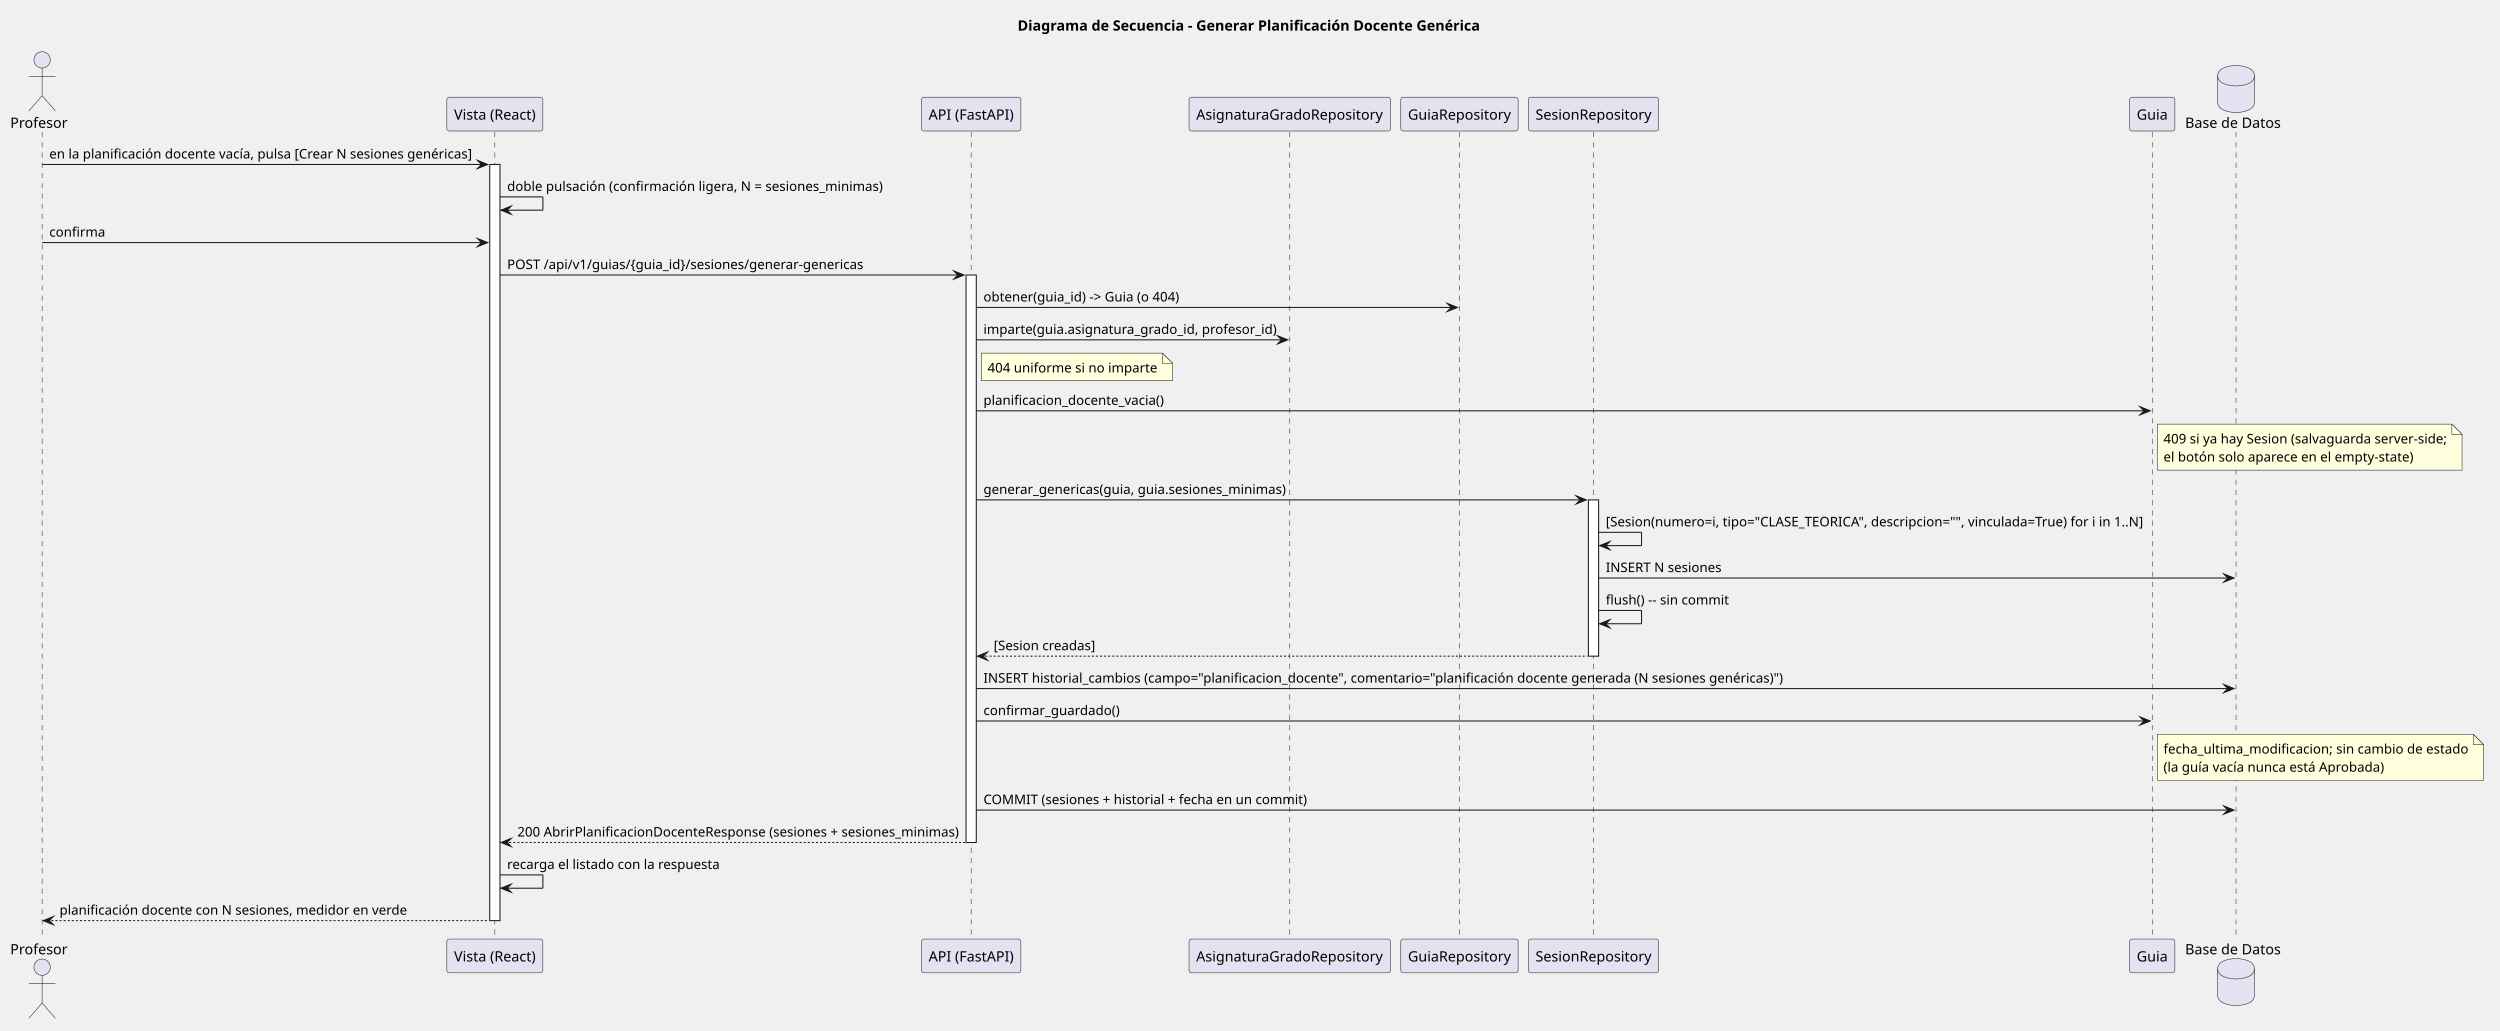
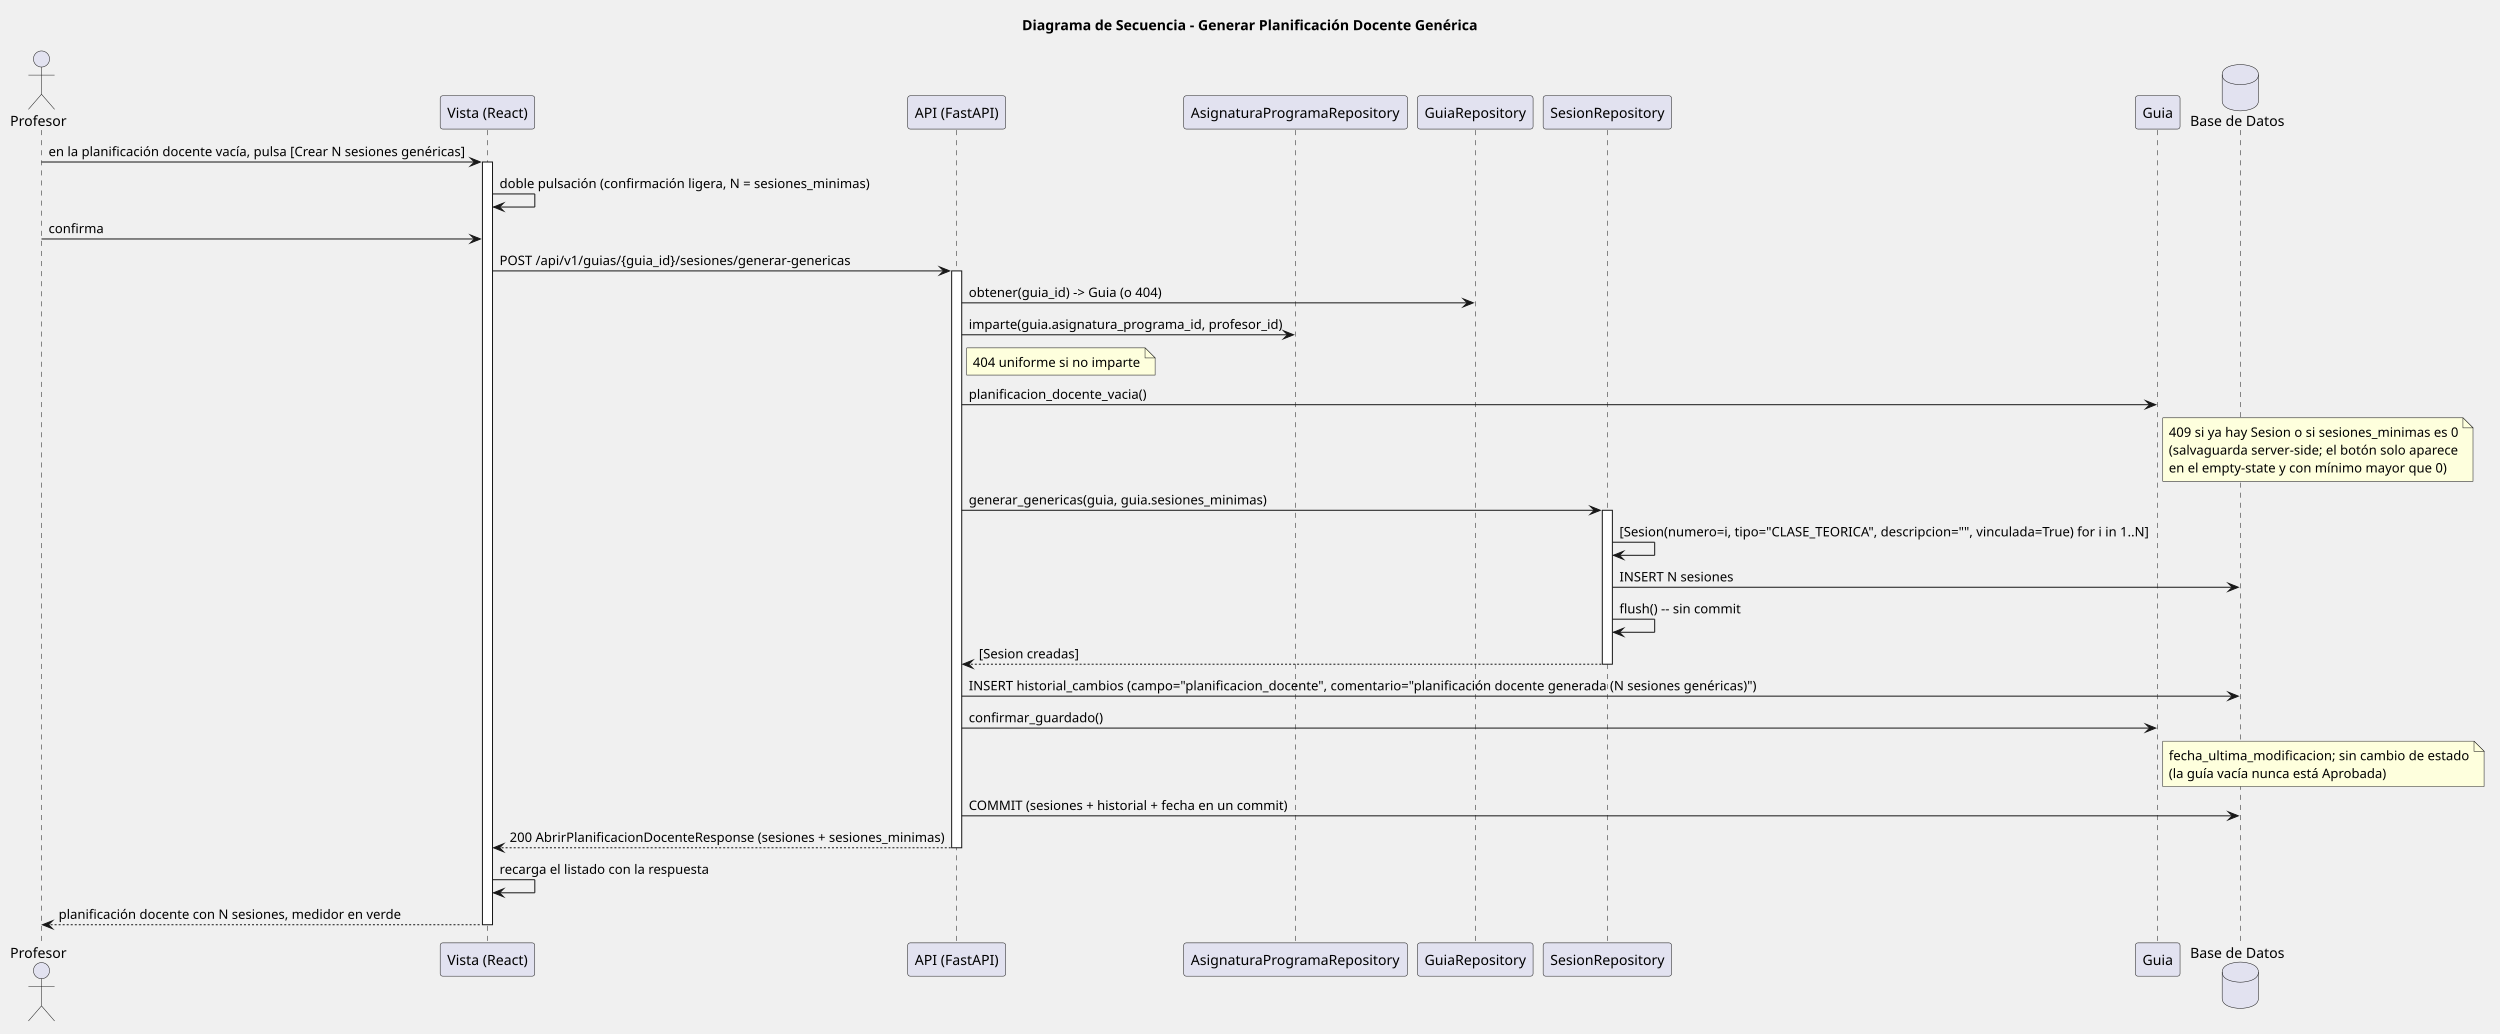
- <svg xmlns="http://www.w3.org/2000/svg" version="1.1" data-diagram-type="SEQUENCE" style="width:2445px;height:1008px;background:#FFFFFF;" width="2445px" height="1008px" viewBox="0 0 2445 1008" zoomAndPan="magnify" preserveAspectRatio="none" contentStyleType="text/css">
+ <svg xmlns="http://www.w3.org/2000/svg" version="1.1" data-diagram-type="SEQUENCE" style="width:2482px;height:1026px;background:#FFFFFF;" width="2482px" height="1026px" viewBox="0 0 2482 1026" zoomAndPan="magnify" preserveAspectRatio="none" contentStyleType="text/css">
  <defs />
  <g font-family="sans-serif" lengthAdjust="spacing">
    <g class="title" data-source-line="1">
-       <text x="995.187" y="29.966" fill="#000" font-size="14" textLength="452.772" font-weight="700">Diagrama de Secuencia - Generar Planificación Docente Genérica</text>
+       <text x="1014.659" y="29.966" fill="#000" font-size="14" textLength="451.148" font-weight="700">Diagrama de Secuencia - Generar Planificación Docente Genérica</text>
    </g>
    <g>
-       <rect x="37.696" y="129.136" width="8" height="789.238" fill="#000" fill-opacity="0" />
-       <line x1="41.196" y1="129.136" x2="41.196" y2="918.374" style="stroke:#181818;stroke-width:0.5;stroke-dasharray:5,5;" />
+       <rect x="37.696" y="129.136" width="8" height="806.944" fill="#000" fill-opacity="0" />
+       <line x1="41.196" y1="129.136" x2="41.196" y2="936.08" style="stroke:#181818;stroke-width:0.5;stroke-dasharray:5,5;" />
    </g>
    <g>
-       <rect x="480.46" y="129.136" width="8" height="789.238" fill="#000" fill-opacity="0" />
-       <line x1="483.96" y1="129.136" x2="483.96" y2="918.374" style="stroke:#181818;stroke-width:0.5;stroke-dasharray:5,5;" />
+       <rect x="480.46" y="129.136" width="8" height="806.944" fill="#000" fill-opacity="0" />
+       <line x1="483.96" y1="129.136" x2="483.96" y2="936.08" style="stroke:#181818;stroke-width:0.5;stroke-dasharray:5,5;" />
    </g>
    <g>
-       <rect x="478.96" y="160.842" width="10" height="739.532" fill="#FFF" style="stroke:#181818;stroke-width:1;" />
+       <rect x="478.96" y="160.842" width="10" height="757.238" fill="#FFF" style="stroke:#181818;stroke-width:1;" />
    </g>
    <g>
-       <rect x="946.295" y="129.136" width="8" height="789.238" fill="#000" fill-opacity="0" />
-       <line x1="949.795" y1="129.136" x2="949.795" y2="918.374" style="stroke:#181818;stroke-width:0.5;stroke-dasharray:5,5;" />
+       <rect x="946.295" y="129.136" width="8" height="806.944" fill="#000" fill-opacity="0" />
+       <line x1="949.795" y1="129.136" x2="949.795" y2="936.08" style="stroke:#181818;stroke-width:0.5;stroke-dasharray:5,5;" />
    </g>
    <g>
-       <rect x="944.795" y="268.96" width="10" height="555.002" fill="#FFF" style="stroke:#181818;stroke-width:1;" />
+       <rect x="944.795" y="268.96" width="10" height="572.708" fill="#FFF" style="stroke:#181818;stroke-width:1;" />
    </g>
    <g>
-       <rect x="1257.92" y="129.136" width="8" height="789.238" fill="#000" fill-opacity="0" />
-       <line x1="1261.42" y1="129.136" x2="1261.42" y2="918.374" style="stroke:#181818;stroke-width:0.5;stroke-dasharray:5,5;" />
+       <rect x="1282.737" y="129.136" width="8" height="806.944" fill="#000" fill-opacity="0" />
+       <line x1="1286.237" y1="129.136" x2="1286.237" y2="936.08" style="stroke:#181818;stroke-width:0.5;stroke-dasharray:5,5;" />
    </g>
    <g>
-       <rect x="1423.837" y="129.136" width="8" height="789.238" fill="#000" fill-opacity="0" />
-       <line x1="1427.337" y1="129.136" x2="1427.337" y2="918.374" style="stroke:#181818;stroke-width:0.5;stroke-dasharray:5,5;" />
+       <rect x="1461.156" y="129.136" width="8" height="806.944" fill="#000" fill-opacity="0" />
+       <line x1="1464.656" y1="129.136" x2="1464.656" y2="936.08" style="stroke:#181818;stroke-width:0.5;stroke-dasharray:5,5;" />
    </g>
    <g>
-       <rect x="1554.951" y="129.136" width="8" height="789.238" fill="#000" fill-opacity="0" />
-       <line x1="1558.451" y1="129.136" x2="1558.451" y2="918.374" style="stroke:#181818;stroke-width:0.5;stroke-dasharray:5,5;" />
+       <rect x="1592.27" y="129.136" width="8" height="806.944" fill="#000" fill-opacity="0" />
+       <line x1="1595.77" y1="129.136" x2="1595.77" y2="936.08" style="stroke:#181818;stroke-width:0.5;stroke-dasharray:5,5;" />
    </g>
    <g>
-       <rect x="1553.451" y="488.902" width="10" height="152.824" fill="#FFF" style="stroke:#181818;stroke-width:1;" />
+       <rect x="1590.77" y="506.608" width="10" height="152.824" fill="#FFF" style="stroke:#181818;stroke-width:1;" />
    </g>
    <g>
-       <rect x="2101.374" y="129.136" width="8" height="789.238" fill="#000" fill-opacity="0" />
-       <line x1="2104.874" y1="129.136" x2="2104.874" y2="918.374" style="stroke:#181818;stroke-width:0.5;stroke-dasharray:5,5;" />
+       <rect x="2138.693" y="129.136" width="8" height="806.944" fill="#000" fill-opacity="0" />
+       <line x1="2142.193" y1="129.136" x2="2142.193" y2="936.08" style="stroke:#181818;stroke-width:0.5;stroke-dasharray:5,5;" />
    </g>
    <g>
-       <rect x="2183.352" y="129.136" width="8" height="789.238" fill="#000" fill-opacity="0" />
-       <line x1="2186.852" y1="129.136" x2="2186.852" y2="918.374" style="stroke:#181818;stroke-width:0.5;stroke-dasharray:5,5;" />
+       <rect x="2220.671" y="129.136" width="8" height="806.944" fill="#000" fill-opacity="0" />
+       <line x1="2224.171" y1="129.136" x2="2224.171" y2="936.08" style="stroke:#181818;stroke-width:0.5;stroke-dasharray:5,5;" />
    </g>
    <text x="10" y="125.034" fill="#000" font-size="14" textLength="56.392">Profesor</text>
    <ellipse cx="41.196" cy="58.568" rx="8" ry="8" fill="#E2E2F0" style="stroke:#181818;stroke-width:0.5;" />
    <path d="M41.196,66.568 L41.196,93.568 M28.196,74.568 L54.196,74.568 M41.196,93.568 L28.196,108.568 M41.196,93.568 L54.196,108.568" style="stroke:#181818;stroke-width:0.5;" fill="none" />
    <rect x="437.011" y="95.068" width="93.898" height="33.068" fill="#E2E2F0" style="stroke:#181818;stroke-width:0.5;" rx="2.5" ry="2.5" />
    <text x="444.011" y="117.034" fill="#000" font-size="14" textLength="79.898">Vista (React)</text>
    <rect x="901.173" y="95.068" width="97.244" height="33.068" fill="#E2E2F0" style="stroke:#181818;stroke-width:0.5;" rx="2.5" ry="2.5" />
    <text x="908.173" y="117.034" fill="#000" font-size="14" textLength="83.244">API (FastAPI)</text>
-     <rect x="1162.881" y="95.068" width="197.077" height="33.068" fill="#E2E2F0" style="stroke:#181818;stroke-width:0.5;" rx="2.5" ry="2.5" />
-     <text x="1169.881" y="117.034" fill="#000" font-size="14" textLength="183.077">AsignaturaGradoRepository</text>
-     <rect x="1369.959" y="95.068" width="114.758" height="33.068" fill="#E2E2F0" style="stroke:#181818;stroke-width:0.5;" rx="2.5" ry="2.5" />
-     <text x="1376.959" y="117.034" fill="#000" font-size="14" textLength="100.758">GuiaRepository</text>
-     <rect x="1494.716" y="95.068" width="127.47" height="33.068" fill="#E2E2F0" style="stroke:#181818;stroke-width:0.5;" rx="2.5" ry="2.5" />
-     <text x="1501.716" y="117.034" fill="#000" font-size="14" textLength="113.47">SesionRepository</text>
-     <rect x="2082.719" y="95.068" width="44.31" height="33.068" fill="#E2E2F0" style="stroke:#181818;stroke-width:0.5;" rx="2.5" ry="2.5" />
-     <text x="2089.719" y="117.034" fill="#000" font-size="14" textLength="30.31">Guia</text>
-     <text x="2137.029" y="125.034" fill="#000" font-size="14" textLength="93.646">Base de Datos</text>
-     <path d="M2168.852,74.068 C2168.852,64.068 2186.852,64.068 2186.852,64.068 C2186.852,64.068 2204.852,64.068 2204.852,74.068 L2204.852,100.068 C2204.852,110.068 2186.852,110.068 2186.852,110.068 C2186.852,110.068 2168.852,110.068 2168.852,100.068 L2168.852,74.068" style="stroke:#181818;stroke-width:0.5;" fill="#E2E2F0" />
-     <path d="M2168.852,74.068 C2168.852,84.068 2186.852,84.068 2186.852,84.068 C2186.852,84.068 2204.852,84.068 2204.852,74.068" style="stroke:#181818;stroke-width:0.5;" fill="none" />
-     <text x="10" y="933.34" fill="#000" font-size="14" textLength="56.392">Profesor</text>
-     <ellipse cx="41.196" cy="945.942" rx="8" ry="8" fill="#E2E2F0" style="stroke:#181818;stroke-width:0.5;" />
-     <path d="M41.196,953.942 L41.196,980.942 M28.196,961.942 L54.196,961.942 M41.196,980.942 L28.196,995.942 M41.196,980.942 L54.196,995.942" style="stroke:#181818;stroke-width:0.5;" fill="none" />
-     <rect x="437.011" y="918.374" width="93.898" height="33.068" fill="#E2E2F0" style="stroke:#181818;stroke-width:0.5;" rx="2.5" ry="2.5" />
-     <text x="444.011" y="940.34" fill="#000" font-size="14" textLength="79.898">Vista (React)</text>
-     <rect x="901.173" y="918.374" width="97.244" height="33.068" fill="#E2E2F0" style="stroke:#181818;stroke-width:0.5;" rx="2.5" ry="2.5" />
-     <text x="908.173" y="940.34" fill="#000" font-size="14" textLength="83.244">API (FastAPI)</text>
-     <rect x="1162.881" y="918.374" width="197.077" height="33.068" fill="#E2E2F0" style="stroke:#181818;stroke-width:0.5;" rx="2.5" ry="2.5" />
-     <text x="1169.881" y="940.34" fill="#000" font-size="14" textLength="183.077">AsignaturaGradoRepository</text>
-     <rect x="1369.959" y="918.374" width="114.758" height="33.068" fill="#E2E2F0" style="stroke:#181818;stroke-width:0.5;" rx="2.5" ry="2.5" />
-     <text x="1376.959" y="940.34" fill="#000" font-size="14" textLength="100.758">GuiaRepository</text>
-     <rect x="1494.716" y="918.374" width="127.47" height="33.068" fill="#E2E2F0" style="stroke:#181818;stroke-width:0.5;" rx="2.5" ry="2.5" />
-     <text x="1501.716" y="940.34" fill="#000" font-size="14" textLength="113.47">SesionRepository</text>
-     <rect x="2082.719" y="918.374" width="44.31" height="33.068" fill="#E2E2F0" style="stroke:#181818;stroke-width:0.5;" rx="2.5" ry="2.5" />
-     <text x="2089.719" y="940.34" fill="#000" font-size="14" textLength="30.31">Guia</text>
-     <text x="2137.029" y="933.34" fill="#000" font-size="14" textLength="93.646">Base de Datos</text>
-     <path d="M2168.852,947.442 C2168.852,937.442 2186.852,937.442 2186.852,937.442 C2186.852,937.442 2204.852,937.442 2204.852,947.442 L2204.852,973.442 C2204.852,983.442 2186.852,983.442 2186.852,983.442 C2186.852,983.442 2168.852,983.442 2168.852,973.442 L2168.852,947.442" style="stroke:#181818;stroke-width:0.5;" fill="#E2E2F0" />
-     <path d="M2168.852,947.442 C2168.852,957.442 2186.852,957.442 2186.852,957.442 C2186.852,957.442 2204.852,957.442 2204.852,947.442" style="stroke:#181818;stroke-width:0.5;" fill="none" />
+     <rect x="1175.196" y="95.068" width="222.081" height="33.068" fill="#E2E2F0" style="stroke:#181818;stroke-width:0.5;" rx="2.5" ry="2.5" />
+     <text x="1182.196" y="117.034" fill="#000" font-size="14" textLength="208.081">AsignaturaProgramaRepository</text>
+     <rect x="1407.278" y="95.068" width="114.758" height="33.068" fill="#E2E2F0" style="stroke:#181818;stroke-width:0.5;" rx="2.5" ry="2.5" />
+     <text x="1414.278" y="117.034" fill="#000" font-size="14" textLength="100.758">GuiaRepository</text>
+     <rect x="1532.035" y="95.068" width="127.47" height="33.068" fill="#E2E2F0" style="stroke:#181818;stroke-width:0.5;" rx="2.5" ry="2.5" />
+     <text x="1539.035" y="117.034" fill="#000" font-size="14" textLength="113.47">SesionRepository</text>
+     <rect x="2120.038" y="95.068" width="44.31" height="33.068" fill="#E2E2F0" style="stroke:#181818;stroke-width:0.5;" rx="2.5" ry="2.5" />
+     <text x="2127.038" y="117.034" fill="#000" font-size="14" textLength="30.31">Guia</text>
+     <text x="2174.348" y="125.034" fill="#000" font-size="14" textLength="93.646">Base de Datos</text>
+     <path d="M2206.171,74.068 C2206.171,64.068 2224.171,64.068 2224.171,64.068 C2224.171,64.068 2242.171,64.068 2242.171,74.068 L2242.171,100.068 C2242.171,110.068 2224.171,110.068 2224.171,110.068 C2224.171,110.068 2206.171,110.068 2206.171,100.068 L2206.171,74.068" style="stroke:#181818;stroke-width:0.5;" fill="#E2E2F0" />
+     <path d="M2206.171,74.068 C2206.171,84.068 2224.171,84.068 2224.171,84.068 C2224.171,84.068 2242.171,84.068 2242.171,74.068" style="stroke:#181818;stroke-width:0.5;" fill="none" />
+     <text x="10" y="951.046" fill="#000" font-size="14" textLength="56.392">Profesor</text>
+     <ellipse cx="41.196" cy="963.648" rx="8" ry="8" fill="#E2E2F0" style="stroke:#181818;stroke-width:0.5;" />
+     <path d="M41.196,971.648 L41.196,998.648 M28.196,979.648 L54.196,979.648 M41.196,998.648 L28.196,1013.648 M41.196,998.648 L54.196,1013.648" style="stroke:#181818;stroke-width:0.5;" fill="none" />
+     <rect x="437.011" y="936.08" width="93.898" height="33.068" fill="#E2E2F0" style="stroke:#181818;stroke-width:0.5;" rx="2.5" ry="2.5" />
+     <text x="444.011" y="958.046" fill="#000" font-size="14" textLength="79.898">Vista (React)</text>
+     <rect x="901.173" y="936.08" width="97.244" height="33.068" fill="#E2E2F0" style="stroke:#181818;stroke-width:0.5;" rx="2.5" ry="2.5" />
+     <text x="908.173" y="958.046" fill="#000" font-size="14" textLength="83.244">API (FastAPI)</text>
+     <rect x="1175.196" y="936.08" width="222.081" height="33.068" fill="#E2E2F0" style="stroke:#181818;stroke-width:0.5;" rx="2.5" ry="2.5" />
+     <text x="1182.196" y="958.046" fill="#000" font-size="14" textLength="208.081">AsignaturaProgramaRepository</text>
+     <rect x="1407.278" y="936.08" width="114.758" height="33.068" fill="#E2E2F0" style="stroke:#181818;stroke-width:0.5;" rx="2.5" ry="2.5" />
+     <text x="1414.278" y="958.046" fill="#000" font-size="14" textLength="100.758">GuiaRepository</text>
+     <rect x="1532.035" y="936.08" width="127.47" height="33.068" fill="#E2E2F0" style="stroke:#181818;stroke-width:0.5;" rx="2.5" ry="2.5" />
+     <text x="1539.035" y="958.046" fill="#000" font-size="14" textLength="113.47">SesionRepository</text>
+     <rect x="2120.038" y="936.08" width="44.31" height="33.068" fill="#E2E2F0" style="stroke:#181818;stroke-width:0.5;" rx="2.5" ry="2.5" />
+     <text x="2127.038" y="958.046" fill="#000" font-size="14" textLength="30.31">Guia</text>
+     <text x="2174.348" y="951.046" fill="#000" font-size="14" textLength="93.646">Base de Datos</text>
+     <path d="M2206.171,965.148 C2206.171,955.148 2224.171,955.148 2224.171,955.148 C2224.171,955.148 2242.171,955.148 2242.171,965.148 L2242.171,991.148 C2242.171,1001.148 2224.171,1001.148 2224.171,1001.148 C2224.171,1001.148 2206.171,1001.148 2206.171,991.148 L2206.171,965.148" style="stroke:#181818;stroke-width:0.5;" fill="#E2E2F0" />
+     <path d="M2206.171,965.148 C2206.171,975.148 2224.171,975.148 2224.171,975.148 C2224.171,975.148 2242.171,975.148 2242.171,965.148" style="stroke:#181818;stroke-width:0.5;" fill="none" />
    <polygon points="466.96,156.842,476.96,160.842,466.96,164.842,470.96,160.842" fill="#181818" style="stroke:#181818;stroke-width:1;stroke-linejoin:miter;stroke-miterlimit:10;" />
    <line x1="41.196" y1="160.842" x2="472.96" y2="160.842" style="stroke:#181818;stroke-width:1;" />
    <text x="48.196" y="155.033" fill="#000" font-size="13" textLength="413.764">en la planificación docente vacía, pulsa [Crear N sesiones genéricas]</text>
    <line x1="488.96" y1="192.548" x2="530.96" y2="192.548" style="stroke:#181818;stroke-width:1;" />
    <line x1="530.96" y1="192.548" x2="530.96" y2="205.548" style="stroke:#181818;stroke-width:1;" />
    <line x1="489.96" y1="205.548" x2="530.96" y2="205.548" style="stroke:#181818;stroke-width:1;" />
    <polygon points="499.96,201.548,489.96,205.548,499.96,209.548,495.96,205.548" fill="#181818" style="stroke:#181818;stroke-width:1;stroke-linejoin:miter;stroke-miterlimit:10;" />
    <text x="495.96" y="186.739" fill="#000" font-size="13" textLength="367.731">doble pulsación (confirmación ligera, N = sesiones_minimas)</text>
    <polygon points="466.96,233.254,476.96,237.254,466.96,241.254,470.96,237.254" fill="#181818" style="stroke:#181818;stroke-width:1;stroke-linejoin:miter;stroke-miterlimit:10;" />
    <line x1="41.196" y1="237.254" x2="472.96" y2="237.254" style="stroke:#181818;stroke-width:1;" />
    <text x="48.196" y="231.445" fill="#000" font-size="13" textLength="54.782">confirma</text>
    <polygon points="932.795,264.96,942.795,268.96,932.795,272.96,936.795,268.96" fill="#181818" style="stroke:#181818;stroke-width:1;stroke-linejoin:miter;stroke-miterlimit:10;" />
    <line x1="488.96" y1="268.96" x2="938.795" y2="268.96" style="stroke:#181818;stroke-width:1;" />
    <text x="495.96" y="263.151" fill="#000" font-size="13" textLength="348.725">POST /api/v1/guias/{guia_id}/sesiones/generar-genericas</text>
-     <polygon points="1415.337,296.666,1425.337,300.666,1415.337,304.666,1419.337,300.666" fill="#181818" style="stroke:#181818;stroke-width:1;stroke-linejoin:miter;stroke-miterlimit:10;" />
-     <line x1="954.795" y1="300.666" x2="1421.337" y2="300.666" style="stroke:#181818;stroke-width:1;" />
+     <polygon points="1452.656,296.666,1462.656,300.666,1452.656,304.666,1456.656,300.666" fill="#181818" style="stroke:#181818;stroke-width:1;stroke-linejoin:miter;stroke-miterlimit:10;" />
+     <line x1="954.795" y1="300.666" x2="1458.656" y2="300.666" style="stroke:#181818;stroke-width:1;" />
    <text x="961.795" y="294.857" fill="#000" font-size="13" textLength="191.477">obtener(guia_id) -&gt; Guia (o 404)</text>
-     <polygon points="1249.42,328.372,1259.42,332.372,1249.42,336.372,1253.42,332.372" fill="#181818" style="stroke:#181818;stroke-width:1;stroke-linejoin:miter;stroke-miterlimit:10;" />
-     <line x1="954.795" y1="332.372" x2="1255.42" y2="332.372" style="stroke:#181818;stroke-width:1;" />
-     <text x="961.795" y="326.563" fill="#000" font-size="13" textLength="287.625">imparte(guia.asignatura_grado_id, profesor_id)</text>
+     <polygon points="1274.237,328.372,1284.237,332.372,1274.237,336.372,1278.237,332.372" fill="#181818" style="stroke:#181818;stroke-width:1;stroke-linejoin:miter;stroke-miterlimit:10;" />
+     <line x1="954.795" y1="332.372" x2="1280.237" y2="332.372" style="stroke:#181818;stroke-width:1;" />
+     <text x="961.795" y="326.563" fill="#000" font-size="13" textLength="312.442">imparte(guia.asignatura_programa_id, profesor_id)</text>
    <path d="M959.795,345.372 L959.795,372.372 L1146.795,372.372 L1146.795,355.372 L1136.795,345.372 L959.795,345.372" style="stroke:#181818;stroke-width:0.5;" fill="#FEFFDD" />
    <path d="M1136.795,345.372 L1136.795,355.372 L1146.795,355.372 L1136.795,345.372" style="stroke:#181818;stroke-width:0.5;" fill="#FEFFDD" />
    <text x="965.795" y="364.269" fill="#000" font-size="13" textLength="166.114">404 uniforme si no imparte</text>
-     <polygon points="2092.874,397.784,2102.874,401.784,2092.874,405.784,2096.874,401.784" fill="#181818" style="stroke:#181818;stroke-width:1;stroke-linejoin:miter;stroke-miterlimit:10;" />
-     <line x1="954.795" y1="401.784" x2="2098.874" y2="401.784" style="stroke:#181818;stroke-width:1;" />
+     <polygon points="2130.193,397.784,2140.193,401.784,2130.193,405.784,2134.193,401.784" fill="#181818" style="stroke:#181818;stroke-width:1;stroke-linejoin:miter;stroke-miterlimit:10;" />
+     <line x1="954.795" y1="401.784" x2="2136.193" y2="401.784" style="stroke:#181818;stroke-width:1;" />
    <text x="961.795" y="395.975" fill="#000" font-size="13" textLength="176.501">planificacion_docente_vacia()</text>
-     <path d="M2109.874,414.784 L2109.874,459.784 L2407.874,459.784 L2407.874,424.784 L2397.874,414.784 L2109.874,414.784" style="stroke:#181818;stroke-width:0.5;" fill="#FEFFDD" />
-     <path d="M2397.874,414.784 L2397.874,424.784 L2407.874,424.784 L2397.874,414.784" style="stroke:#181818;stroke-width:0.5;" fill="#FEFFDD" />
-     <text x="2115.874" y="433.681" fill="#000" font-size="13" textLength="277.459">409 si ya hay Sesion (salvaguarda server-side;</text>
-     <text x="2115.874" y="451.387" fill="#000" font-size="13" textLength="244.764">el botón solo aparece en el empty-state)</text>
-     <polygon points="1541.451,484.902,1551.451,488.902,1541.451,492.902,1545.451,488.902" fill="#181818" style="stroke:#181818;stroke-width:1;stroke-linejoin:miter;stroke-miterlimit:10;" />
-     <line x1="954.795" y1="488.902" x2="1547.451" y2="488.902" style="stroke:#181818;stroke-width:1;" />
-     <text x="961.795" y="483.093" fill="#000" font-size="13" textLength="296.114">generar_genericas(guia, guia.sesiones_minimas)</text>
-     <line x1="1563.451" y1="520.608" x2="1605.451" y2="520.608" style="stroke:#181818;stroke-width:1;" />
-     <line x1="1605.451" y1="520.608" x2="1605.451" y2="533.608" style="stroke:#181818;stroke-width:1;" />
-     <line x1="1564.451" y1="533.608" x2="1605.451" y2="533.608" style="stroke:#181818;stroke-width:1;" />
-     <polygon points="1574.451,529.608,1564.451,533.608,1574.451,537.608,1570.451,533.608" fill="#181818" style="stroke:#181818;stroke-width:1;stroke-linejoin:miter;stroke-miterlimit:10;" />
-     <text x="1570.451" y="514.799" fill="#000" font-size="13" textLength="527.423">[Sesion(numero=i, tipo="CLASE_TEORICA", descripcion="", vinculada=True) for i in 1..N]</text>
-     <polygon points="2174.852,561.314,2184.852,565.314,2174.852,569.314,2178.852,565.314" fill="#181818" style="stroke:#181818;stroke-width:1;stroke-linejoin:miter;stroke-miterlimit:10;" />
-     <line x1="1563.451" y1="565.314" x2="2180.852" y2="565.314" style="stroke:#181818;stroke-width:1;" />
-     <text x="1570.451" y="559.505" fill="#000" font-size="13" textLength="113.204">INSERT N sesiones</text>
-     <line x1="1563.451" y1="597.02" x2="1605.451" y2="597.02" style="stroke:#181818;stroke-width:1;" />
-     <line x1="1605.451" y1="597.02" x2="1605.451" y2="610.02" style="stroke:#181818;stroke-width:1;" />
-     <line x1="1564.451" y1="610.02" x2="1605.451" y2="610.02" style="stroke:#181818;stroke-width:1;" />
-     <polygon points="1574.451,606.02,1564.451,610.02,1574.451,614.02,1570.451,610.02" fill="#181818" style="stroke:#181818;stroke-width:1;stroke-linejoin:miter;stroke-miterlimit:10;" />
-     <text x="1570.451" y="591.211" fill="#000" font-size="13" textLength="120.51">flush() -- sin commit</text>
-     <polygon points="965.795,637.726,955.795,641.726,965.795,645.726,961.795,641.726" fill="#181818" style="stroke:#181818;stroke-width:1;stroke-linejoin:miter;stroke-miterlimit:10;" />
-     <line x1="959.795" y1="641.726" x2="1552.451" y2="641.726" style="stroke:#181818;stroke-width:1;stroke-dasharray:2,2;" />
-     <text x="971.795" y="635.917" fill="#000" font-size="13" textLength="99.632">[Sesion creadas]</text>
-     <polygon points="2174.852,669.432,2184.852,673.432,2174.852,677.432,2178.852,673.432" fill="#181818" style="stroke:#181818;stroke-width:1;stroke-linejoin:miter;stroke-miterlimit:10;" />
-     <line x1="954.795" y1="673.432" x2="2180.852" y2="673.432" style="stroke:#181818;stroke-width:1;" />
-     <text x="961.795" y="667.623" fill="#000" font-size="13" textLength="783.185">INSERT historial_cambios (campo="planificacion_docente", comentario="planificación docente generada (N sesiones genéricas)")</text>
-     <polygon points="2092.874,701.138,2102.874,705.138,2092.874,709.138,2096.874,705.138" fill="#181818" style="stroke:#181818;stroke-width:1;stroke-linejoin:miter;stroke-miterlimit:10;" />
-     <line x1="954.795" y1="705.138" x2="2098.874" y2="705.138" style="stroke:#181818;stroke-width:1;" />
-     <text x="961.795" y="699.329" fill="#000" font-size="13" textLength="133.562">confirmar_guardado()</text>
-     <path d="M2109.874,718.138 L2109.874,763.138 L2428.874,763.138 L2428.874,728.138 L2418.874,718.138 L2109.874,718.138" style="stroke:#181818;stroke-width:0.5;" fill="#FEFFDD" />
-     <path d="M2418.874,718.138 L2418.874,728.138 L2428.874,728.138 L2418.874,718.138" style="stroke:#181818;stroke-width:0.5;" fill="#FEFFDD" />
-     <text x="2115.874" y="737.035" fill="#000" font-size="13" textLength="298.272">fecha_ultima_modificacion; sin cambio de estado</text>
-     <text x="2115.874" y="754.741" fill="#000" font-size="13" textLength="216.099">(la guía vacía nunca está Aprobada)</text>
-     <polygon points="2174.852,788.256,2184.852,792.256,2174.852,796.256,2178.852,792.256" fill="#181818" style="stroke:#181818;stroke-width:1;stroke-linejoin:miter;stroke-miterlimit:10;" />
-     <line x1="954.795" y1="792.256" x2="2180.852" y2="792.256" style="stroke:#181818;stroke-width:1;" />
-     <text x="961.795" y="786.447" fill="#000" font-size="13" textLength="316.706">COMMIT (sesiones + historial + fecha en un commit)</text>
-     <polygon points="499.96,819.962,489.96,823.962,499.96,827.962,495.96,823.962" fill="#181818" style="stroke:#181818;stroke-width:1;stroke-linejoin:miter;stroke-miterlimit:10;" />
-     <line x1="493.96" y1="823.962" x2="943.795" y2="823.962" style="stroke:#181818;stroke-width:1;stroke-dasharray:2,2;" />
-     <text x="505.96" y="818.153" fill="#000" font-size="13" textLength="431.834">200 AbrirPlanificacionDocenteResponse (sesiones + sesiones_minimas)</text>
-     <line x1="488.96" y1="855.668" x2="530.96" y2="855.668" style="stroke:#181818;stroke-width:1;" />
-     <line x1="530.96" y1="855.668" x2="530.96" y2="868.668" style="stroke:#181818;stroke-width:1;" />
-     <line x1="489.96" y1="868.668" x2="530.96" y2="868.668" style="stroke:#181818;stroke-width:1;" />
-     <polygon points="499.96,864.668,489.96,868.668,499.96,872.668,495.96,868.668" fill="#181818" style="stroke:#181818;stroke-width:1;stroke-linejoin:miter;stroke-miterlimit:10;" />
-     <text x="495.96" y="849.859" fill="#000" font-size="13" textLength="208.546">recarga el listado con la respuesta</text>
-     <polygon points="52.196,896.374,42.196,900.374,52.196,904.374,48.196,900.374" fill="#181818" style="stroke:#181818;stroke-width:1;stroke-linejoin:miter;stroke-miterlimit:10;" />
-     <line x1="46.196" y1="900.374" x2="477.96" y2="900.374" style="stroke:#181818;stroke-width:1;stroke-dasharray:2,2;" />
-     <text x="58.196" y="894.565" fill="#000" font-size="13" textLength="340.197">planificación docente con N sesiones, medidor en verde</text>
+     <path d="M2147.193,414.784 L2147.193,477.784 L2455.193,477.784 L2455.193,424.784 L2445.193,414.784 L2147.193,414.784" style="stroke:#181818;stroke-width:0.5;" fill="#FEFFDD" />
+     <path d="M2445.193,414.784 L2445.193,424.784 L2455.193,424.784 L2445.193,414.784" style="stroke:#181818;stroke-width:0.5;" fill="#FEFFDD" />
+     <text x="2153.193" y="433.681" fill="#000" font-size="13" textLength="287.521">409 si ya hay Sesion o si sesiones_minimas es 0</text>
+     <text x="2153.193" y="451.387" fill="#000" font-size="13" textLength="287.664">(salvaguarda server-side; el botón solo aparece</text>
+     <text x="2153.193" y="469.093" fill="#000" font-size="13" textLength="276.016">en el empty-state y con mínimo mayor que 0)</text>
+     <polygon points="1578.77,502.608,1588.77,506.608,1578.77,510.608,1582.77,506.608" fill="#181818" style="stroke:#181818;stroke-width:1;stroke-linejoin:miter;stroke-miterlimit:10;" />
+     <line x1="954.795" y1="506.608" x2="1584.77" y2="506.608" style="stroke:#181818;stroke-width:1;" />
+     <text x="961.795" y="500.799" fill="#000" font-size="13" textLength="296.114">generar_genericas(guia, guia.sesiones_minimas)</text>
+     <line x1="1600.77" y1="538.314" x2="1642.77" y2="538.314" style="stroke:#181818;stroke-width:1;" />
+     <line x1="1642.77" y1="538.314" x2="1642.77" y2="551.314" style="stroke:#181818;stroke-width:1;" />
+     <line x1="1601.77" y1="551.314" x2="1642.77" y2="551.314" style="stroke:#181818;stroke-width:1;" />
+     <polygon points="1611.77,547.314,1601.77,551.314,1611.77,555.314,1607.77,551.314" fill="#181818" style="stroke:#181818;stroke-width:1;stroke-linejoin:miter;stroke-miterlimit:10;" />
+     <text x="1607.77" y="532.505" fill="#000" font-size="13" textLength="527.423">[Sesion(numero=i, tipo="CLASE_TEORICA", descripcion="", vinculada=True) for i in 1..N]</text>
+     <polygon points="2212.171,579.02,2222.171,583.02,2212.171,587.02,2216.171,583.02" fill="#181818" style="stroke:#181818;stroke-width:1;stroke-linejoin:miter;stroke-miterlimit:10;" />
+     <line x1="1600.77" y1="583.02" x2="2218.171" y2="583.02" style="stroke:#181818;stroke-width:1;" />
+     <text x="1607.77" y="577.211" fill="#000" font-size="13" textLength="113.204">INSERT N sesiones</text>
+     <line x1="1600.77" y1="614.726" x2="1642.77" y2="614.726" style="stroke:#181818;stroke-width:1;" />
+     <line x1="1642.77" y1="614.726" x2="1642.77" y2="627.726" style="stroke:#181818;stroke-width:1;" />
+     <line x1="1601.77" y1="627.726" x2="1642.77" y2="627.726" style="stroke:#181818;stroke-width:1;" />
+     <polygon points="1611.77,623.726,1601.77,627.726,1611.77,631.726,1607.77,627.726" fill="#181818" style="stroke:#181818;stroke-width:1;stroke-linejoin:miter;stroke-miterlimit:10;" />
+     <text x="1607.77" y="608.917" fill="#000" font-size="13" textLength="120.51">flush() -- sin commit</text>
+     <polygon points="965.795,655.432,955.795,659.432,965.795,663.432,961.795,659.432" fill="#181818" style="stroke:#181818;stroke-width:1;stroke-linejoin:miter;stroke-miterlimit:10;" />
+     <line x1="959.795" y1="659.432" x2="1589.77" y2="659.432" style="stroke:#181818;stroke-width:1;stroke-dasharray:2,2;" />
+     <text x="971.795" y="653.623" fill="#000" font-size="13" textLength="99.632">[Sesion creadas]</text>
+     <polygon points="2212.171,687.138,2222.171,691.138,2212.171,695.138,2216.171,691.138" fill="#181818" style="stroke:#181818;stroke-width:1;stroke-linejoin:miter;stroke-miterlimit:10;" />
+     <line x1="954.795" y1="691.138" x2="2218.171" y2="691.138" style="stroke:#181818;stroke-width:1;" />
+     <text x="961.795" y="685.329" fill="#000" font-size="13" textLength="783.185">INSERT historial_cambios (campo="planificacion_docente", comentario="planificación docente generada (N sesiones genéricas)")</text>
+     <polygon points="2130.193,718.844,2140.193,722.844,2130.193,726.844,2134.193,722.844" fill="#181818" style="stroke:#181818;stroke-width:1;stroke-linejoin:miter;stroke-miterlimit:10;" />
+     <line x1="954.795" y1="722.844" x2="2136.193" y2="722.844" style="stroke:#181818;stroke-width:1;" />
+     <text x="961.795" y="717.035" fill="#000" font-size="13" textLength="133.562">confirmar_guardado()</text>
+     <path d="M2147.193,735.844 L2147.193,780.844 L2466.193,780.844 L2466.193,745.844 L2456.193,735.844 L2147.193,735.844" style="stroke:#181818;stroke-width:0.5;" fill="#FEFFDD" />
+     <path d="M2456.193,735.844 L2456.193,745.844 L2466.193,745.844 L2456.193,735.844" style="stroke:#181818;stroke-width:0.5;" fill="#FEFFDD" />
+     <text x="2153.193" y="754.741" fill="#000" font-size="13" textLength="298.272">fecha_ultima_modificacion; sin cambio de estado</text>
+     <text x="2153.193" y="772.447" fill="#000" font-size="13" textLength="216.099">(la guía vacía nunca está Aprobada)</text>
+     <polygon points="2212.171,805.962,2222.171,809.962,2212.171,813.962,2216.171,809.962" fill="#181818" style="stroke:#181818;stroke-width:1;stroke-linejoin:miter;stroke-miterlimit:10;" />
+     <line x1="954.795" y1="809.962" x2="2218.171" y2="809.962" style="stroke:#181818;stroke-width:1;" />
+     <text x="961.795" y="804.153" fill="#000" font-size="13" textLength="316.706">COMMIT (sesiones + historial + fecha en un commit)</text>
+     <polygon points="499.96,837.668,489.96,841.668,499.96,845.668,495.96,841.668" fill="#181818" style="stroke:#181818;stroke-width:1;stroke-linejoin:miter;stroke-miterlimit:10;" />
+     <line x1="493.96" y1="841.668" x2="943.795" y2="841.668" style="stroke:#181818;stroke-width:1;stroke-dasharray:2,2;" />
+     <text x="505.96" y="835.859" fill="#000" font-size="13" textLength="431.834">200 AbrirPlanificacionDocenteResponse (sesiones + sesiones_minimas)</text>
+     <line x1="488.96" y1="873.374" x2="530.96" y2="873.374" style="stroke:#181818;stroke-width:1;" />
+     <line x1="530.96" y1="873.374" x2="530.96" y2="886.374" style="stroke:#181818;stroke-width:1;" />
+     <line x1="489.96" y1="886.374" x2="530.96" y2="886.374" style="stroke:#181818;stroke-width:1;" />
+     <polygon points="499.96,882.374,489.96,886.374,499.96,890.374,495.96,886.374" fill="#181818" style="stroke:#181818;stroke-width:1;stroke-linejoin:miter;stroke-miterlimit:10;" />
+     <text x="495.96" y="867.565" fill="#000" font-size="13" textLength="208.546">recarga el listado con la respuesta</text>
+     <polygon points="52.196,914.08,42.196,918.08,52.196,922.08,48.196,918.08" fill="#181818" style="stroke:#181818;stroke-width:1;stroke-linejoin:miter;stroke-miterlimit:10;" />
+     <line x1="46.196" y1="918.08" x2="477.96" y2="918.08" style="stroke:#181818;stroke-width:1;stroke-dasharray:2,2;" />
+     <text x="58.196" y="912.271" fill="#000" font-size="13" textLength="340.197">planificación docente con N sesiones, medidor en verde</text>
  </g>
</svg>
